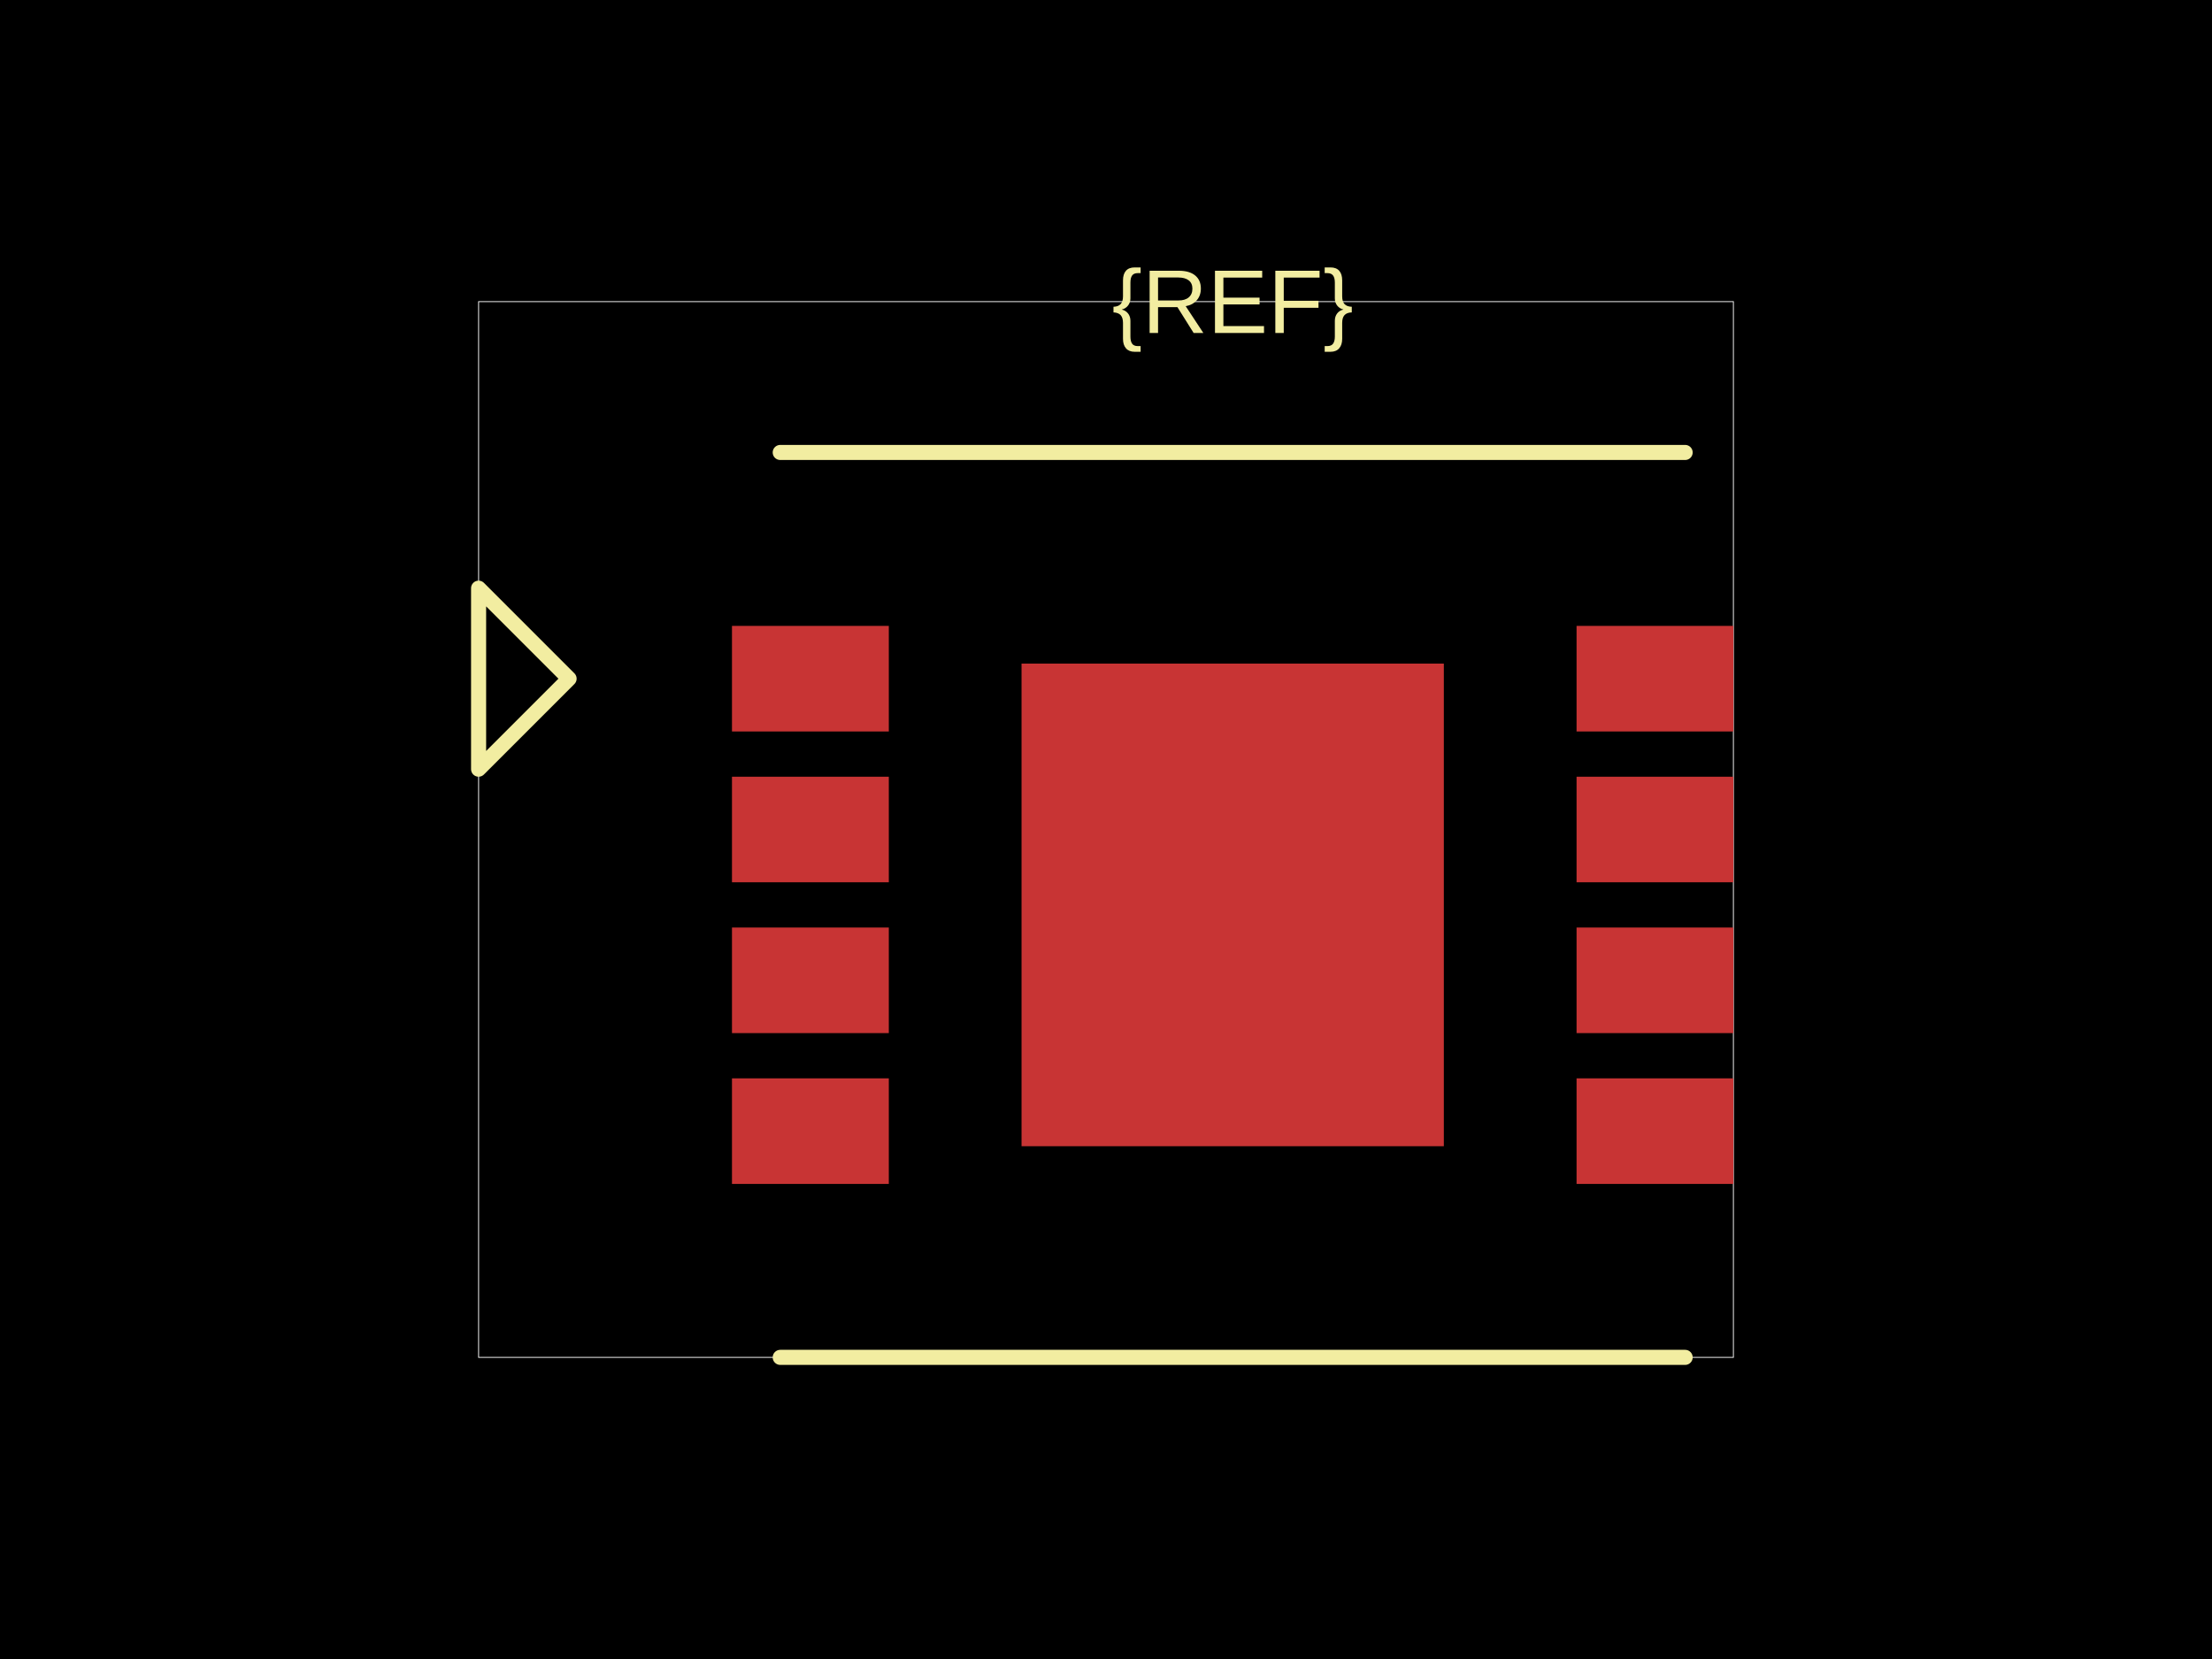
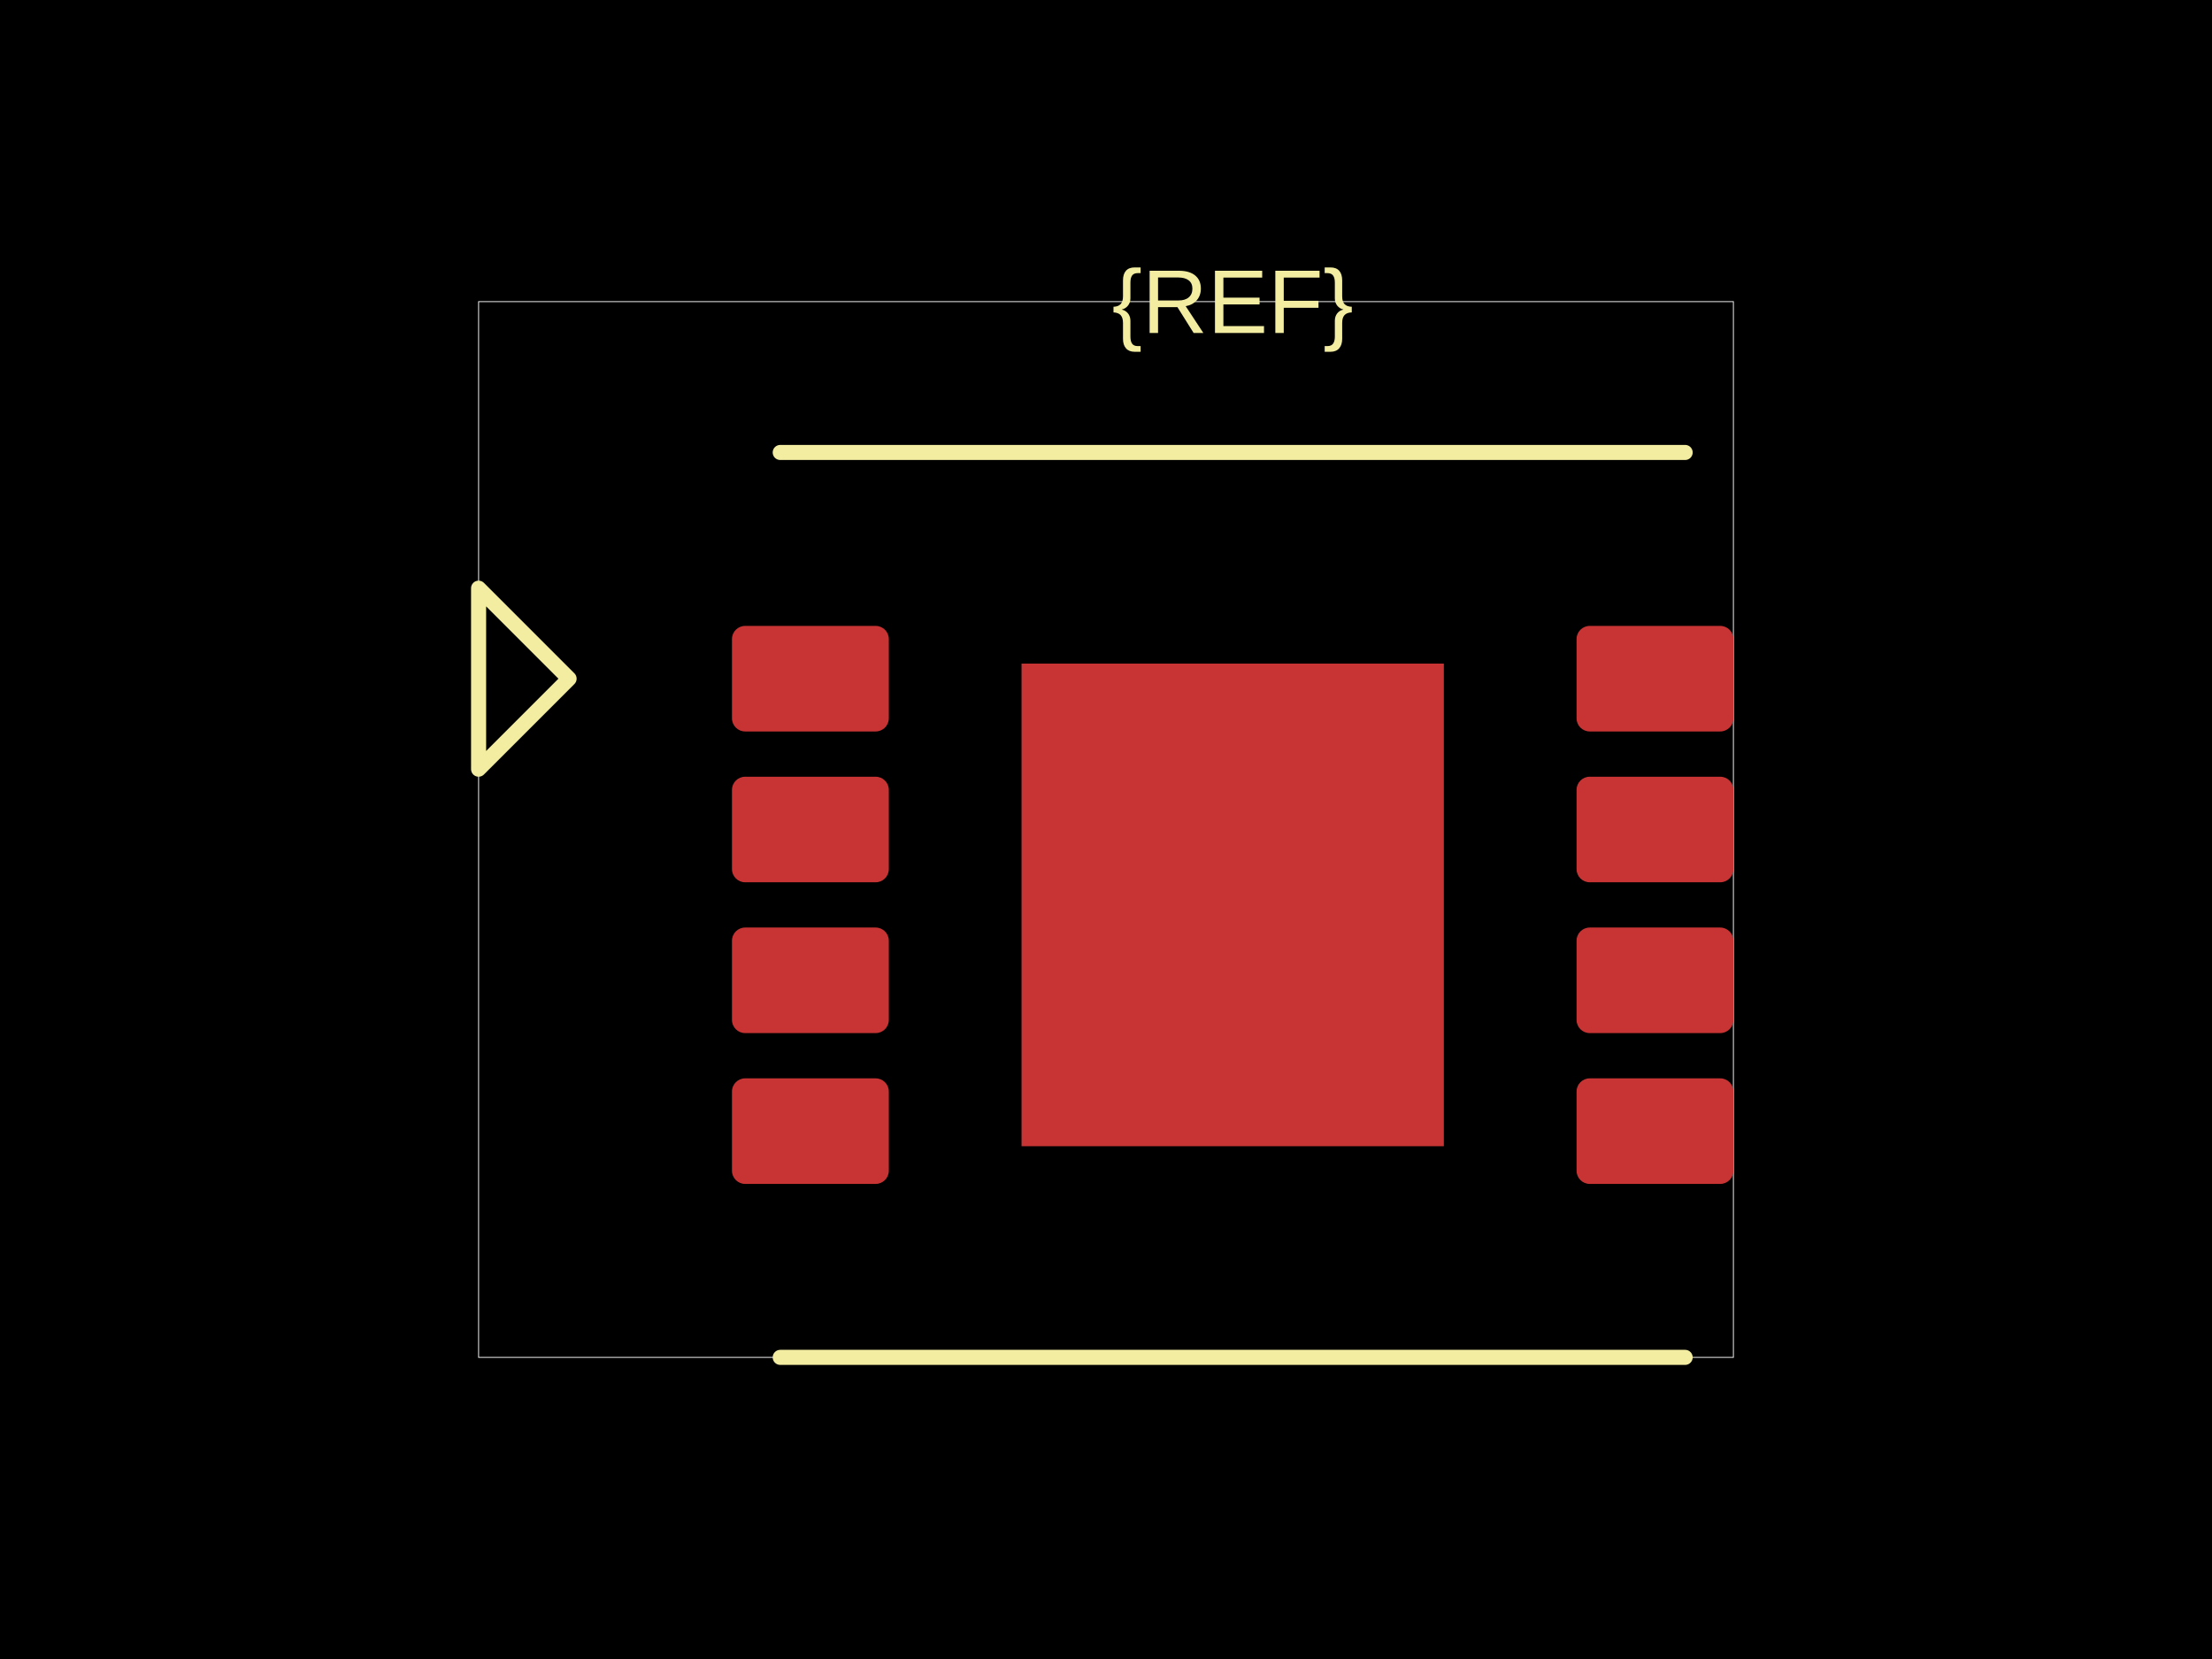
<svg xmlns="http://www.w3.org/2000/svg" width="800" height="600">
  <style />
  <rect class="boundary" x="0" y="0" fill="#000" width="800" height="600" data-type="pcb_background" data-pcb-layer="global" />
  <rect class="pcb-boundary" fill="none" stroke="#fff" stroke-width="0.3" x="173.091" y="109.091" width="453.818" height="381.818" data-type="pcb_boundary" data-pcb-layer="global" />
-   <rect class="pcb-pad" fill="rgb(200, 52, 52)" x="264.727" y="226.364" width="56.727" height="38.182" data-type="pcb_smtpad" data-pcb-layer="top" />
-   <rect class="pcb-pad" fill="rgb(200, 52, 52)" x="264.727" y="280.909" width="56.727" height="38.182" data-type="pcb_smtpad" data-pcb-layer="top" />
-   <rect class="pcb-pad" fill="rgb(200, 52, 52)" x="264.727" y="335.455" width="56.727" height="38.182" data-type="pcb_smtpad" data-pcb-layer="top" />
-   <rect class="pcb-pad" fill="rgb(200, 52, 52)" x="264.727" y="390" width="56.727" height="38.182" data-type="pcb_smtpad" data-pcb-layer="top" />
-   <rect class="pcb-pad" fill="rgb(200, 52, 52)" x="570.182" y="226.364" width="56.727" height="38.182" data-type="pcb_smtpad" data-pcb-layer="top" />
-   <rect class="pcb-pad" fill="rgb(200, 52, 52)" x="570.182" y="280.909" width="56.727" height="38.182" data-type="pcb_smtpad" data-pcb-layer="top" />
-   <rect class="pcb-pad" fill="rgb(200, 52, 52)" x="570.182" y="335.455" width="56.727" height="38.182" data-type="pcb_smtpad" data-pcb-layer="top" />
-   <rect class="pcb-pad" fill="rgb(200, 52, 52)" x="570.182" y="390" width="56.727" height="38.182" data-type="pcb_smtpad" data-pcb-layer="top" />
+   <rect class="pcb-pad" fill="rgb(200, 52, 52)" x="264.727" y="226.364" width="56.727" height="38.182" data-type="pcb_smtpad" data-pcb-layer="top" rx="4.773" ry="4.773" />
+   <rect class="pcb-pad" fill="rgb(200, 52, 52)" x="264.727" y="280.909" width="56.727" height="38.182" data-type="pcb_smtpad" data-pcb-layer="top" rx="4.773" ry="4.773" />
+   <rect class="pcb-pad" fill="rgb(200, 52, 52)" x="264.727" y="335.455" width="56.727" height="38.182" data-type="pcb_smtpad" data-pcb-layer="top" rx="4.773" ry="4.773" />
+   <rect class="pcb-pad" fill="rgb(200, 52, 52)" x="264.727" y="390" width="56.727" height="38.182" data-type="pcb_smtpad" data-pcb-layer="top" rx="4.773" ry="4.773" />
+   <rect class="pcb-pad" fill="rgb(200, 52, 52)" x="570.182" y="226.364" width="56.727" height="38.182" data-type="pcb_smtpad" data-pcb-layer="top" rx="4.773" ry="4.773" />
+   <rect class="pcb-pad" fill="rgb(200, 52, 52)" x="570.182" y="280.909" width="56.727" height="38.182" data-type="pcb_smtpad" data-pcb-layer="top" rx="4.773" ry="4.773" />
+   <rect class="pcb-pad" fill="rgb(200, 52, 52)" x="570.182" y="335.455" width="56.727" height="38.182" data-type="pcb_smtpad" data-pcb-layer="top" rx="4.773" ry="4.773" />
+   <rect class="pcb-pad" fill="rgb(200, 52, 52)" x="570.182" y="390" width="56.727" height="38.182" data-type="pcb_smtpad" data-pcb-layer="top" rx="4.773" ry="4.773" />
  <rect class="pcb-pad" fill="rgb(200, 52, 52)" x="369.455" y="240" width="152.727" height="174.545" data-type="pcb_smtpad" data-pcb-layer="top" />
  <path class="pcb-silkscreen pcb-silkscreen-top" d="M 282.182 163.636 L 609.455 163.636" fill="none" stroke="#f2eda1" stroke-width="5.455" stroke-linecap="round" stroke-linejoin="round" data-pcb-component-id="" data-pcb-silkscreen-path-id="" data-type="pcb_silkscreen_path" data-pcb-layer="top" />
  <path class="pcb-silkscreen pcb-silkscreen-top" d="M 282.182 490.909 L 609.455 490.909" fill="none" stroke="#f2eda1" stroke-width="5.455" stroke-linecap="round" stroke-linejoin="round" data-pcb-component-id="" data-pcb-silkscreen-path-id="" data-type="pcb_silkscreen_path" data-pcb-layer="top" />
  <text x="0" y="0" dx="0" dy="0" fill="#f2eda1" font-family="Arial, sans-serif" font-size="32.727" text-anchor="middle" dominant-baseline="central" transform="matrix(1,0,0,1,445.8182,109.0909)" class="pcb-silkscreen-text pcb-silkscreen-top" data-pcb-silkscreen-text-id="silkscreen_text_1" stroke="none" data-type="pcb_silkscreen_text" data-pcb-layer="top">{REF}</text>
  <path class="pcb-silkscreen pcb-silkscreen-top" d="M 205.818 245.455 L 173.091 212.727 L 173.091 278.182 L 205.818 245.455 Z" fill="none" stroke="#f2eda1" stroke-width="5.455" stroke-linecap="round" stroke-linejoin="round" data-pcb-component-id="pin_marker_1" data-pcb-silkscreen-path-id="pin_marker_1" data-type="pcb_silkscreen_path" data-pcb-layer="top" />
</svg>
